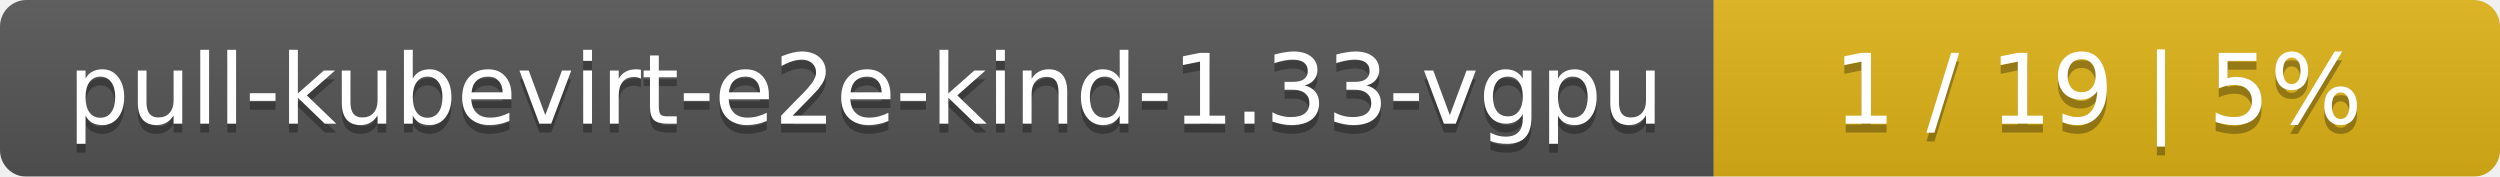
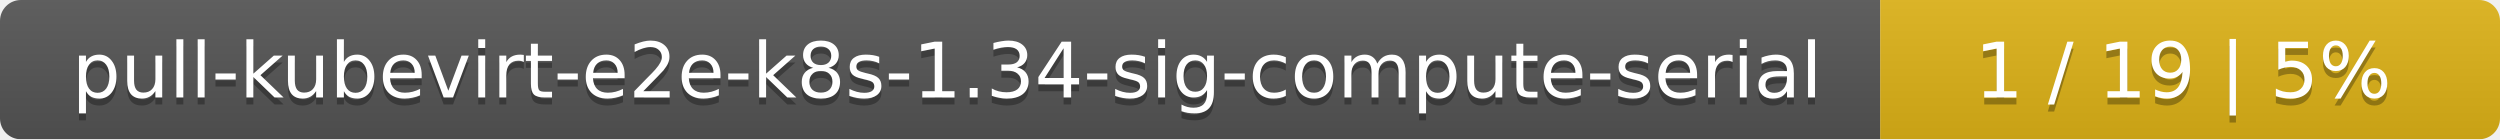
- <svg xmlns="http://www.w3.org/2000/svg" width="283" height="20">
+ <svg xmlns="http://www.w3.org/2000/svg" width="359" height="20">
  <linearGradient id="smooth" x2="0" y2="100%">
    <stop offset="0" stop-color="#bbb" stop-opacity=".1" />
    <stop offset="1" stop-opacity=".1" />
  </linearGradient>
  <mask id="round">
-     <rect width="283" height="20" rx="3" fill="#fff" />
+     <rect width="359" height="20" rx="3" fill="#fff" />
  </mask>
  <g mask="url(#round)">
-     <rect width="194" height="20" fill="#555" />
-     <rect x="194" width="89" height="20" fill="#dfb317" />
-     <rect width="283" height="20" fill="url(#smooth)" />
+     <rect width="270" height="20" fill="#555" />
+     <rect x="270" width="89" height="20" fill="#dfb317" />
+     <rect width="359" height="20" fill="url(#smooth)" />
  </g>
  <g fill="#fff" text-anchor="middle" font-family="DejaVu Sans,Verdana,Geneva,sans-serif" font-size="11">
-     <text x="98" y="15" fill="#010101" fill-opacity=".3">pull-kubevirt-e2e-kind-1.33-vgpu</text>
-     <text x="98" y="14">pull-kubevirt-e2e-kind-1.33-vgpu</text>
-     <text x="237.5" y="15" fill="#010101" fill-opacity=".3">1 / 19    |    5%</text>
-     <text x="237.5" y="14">1 / 19    |    5%</text>
+     <text x="136" y="15" fill="#010101" fill-opacity=".3">pull-kubevirt-e2e-k8s-1.34-sig-compute-serial</text>
+     <text x="136" y="14">pull-kubevirt-e2e-k8s-1.34-sig-compute-serial</text>
+     <text x="313.5" y="15" fill="#010101" fill-opacity=".3">1 / 19    |    5%</text>
+     <text x="313.5" y="14">1 / 19    |    5%</text>
  </g>
</svg>
